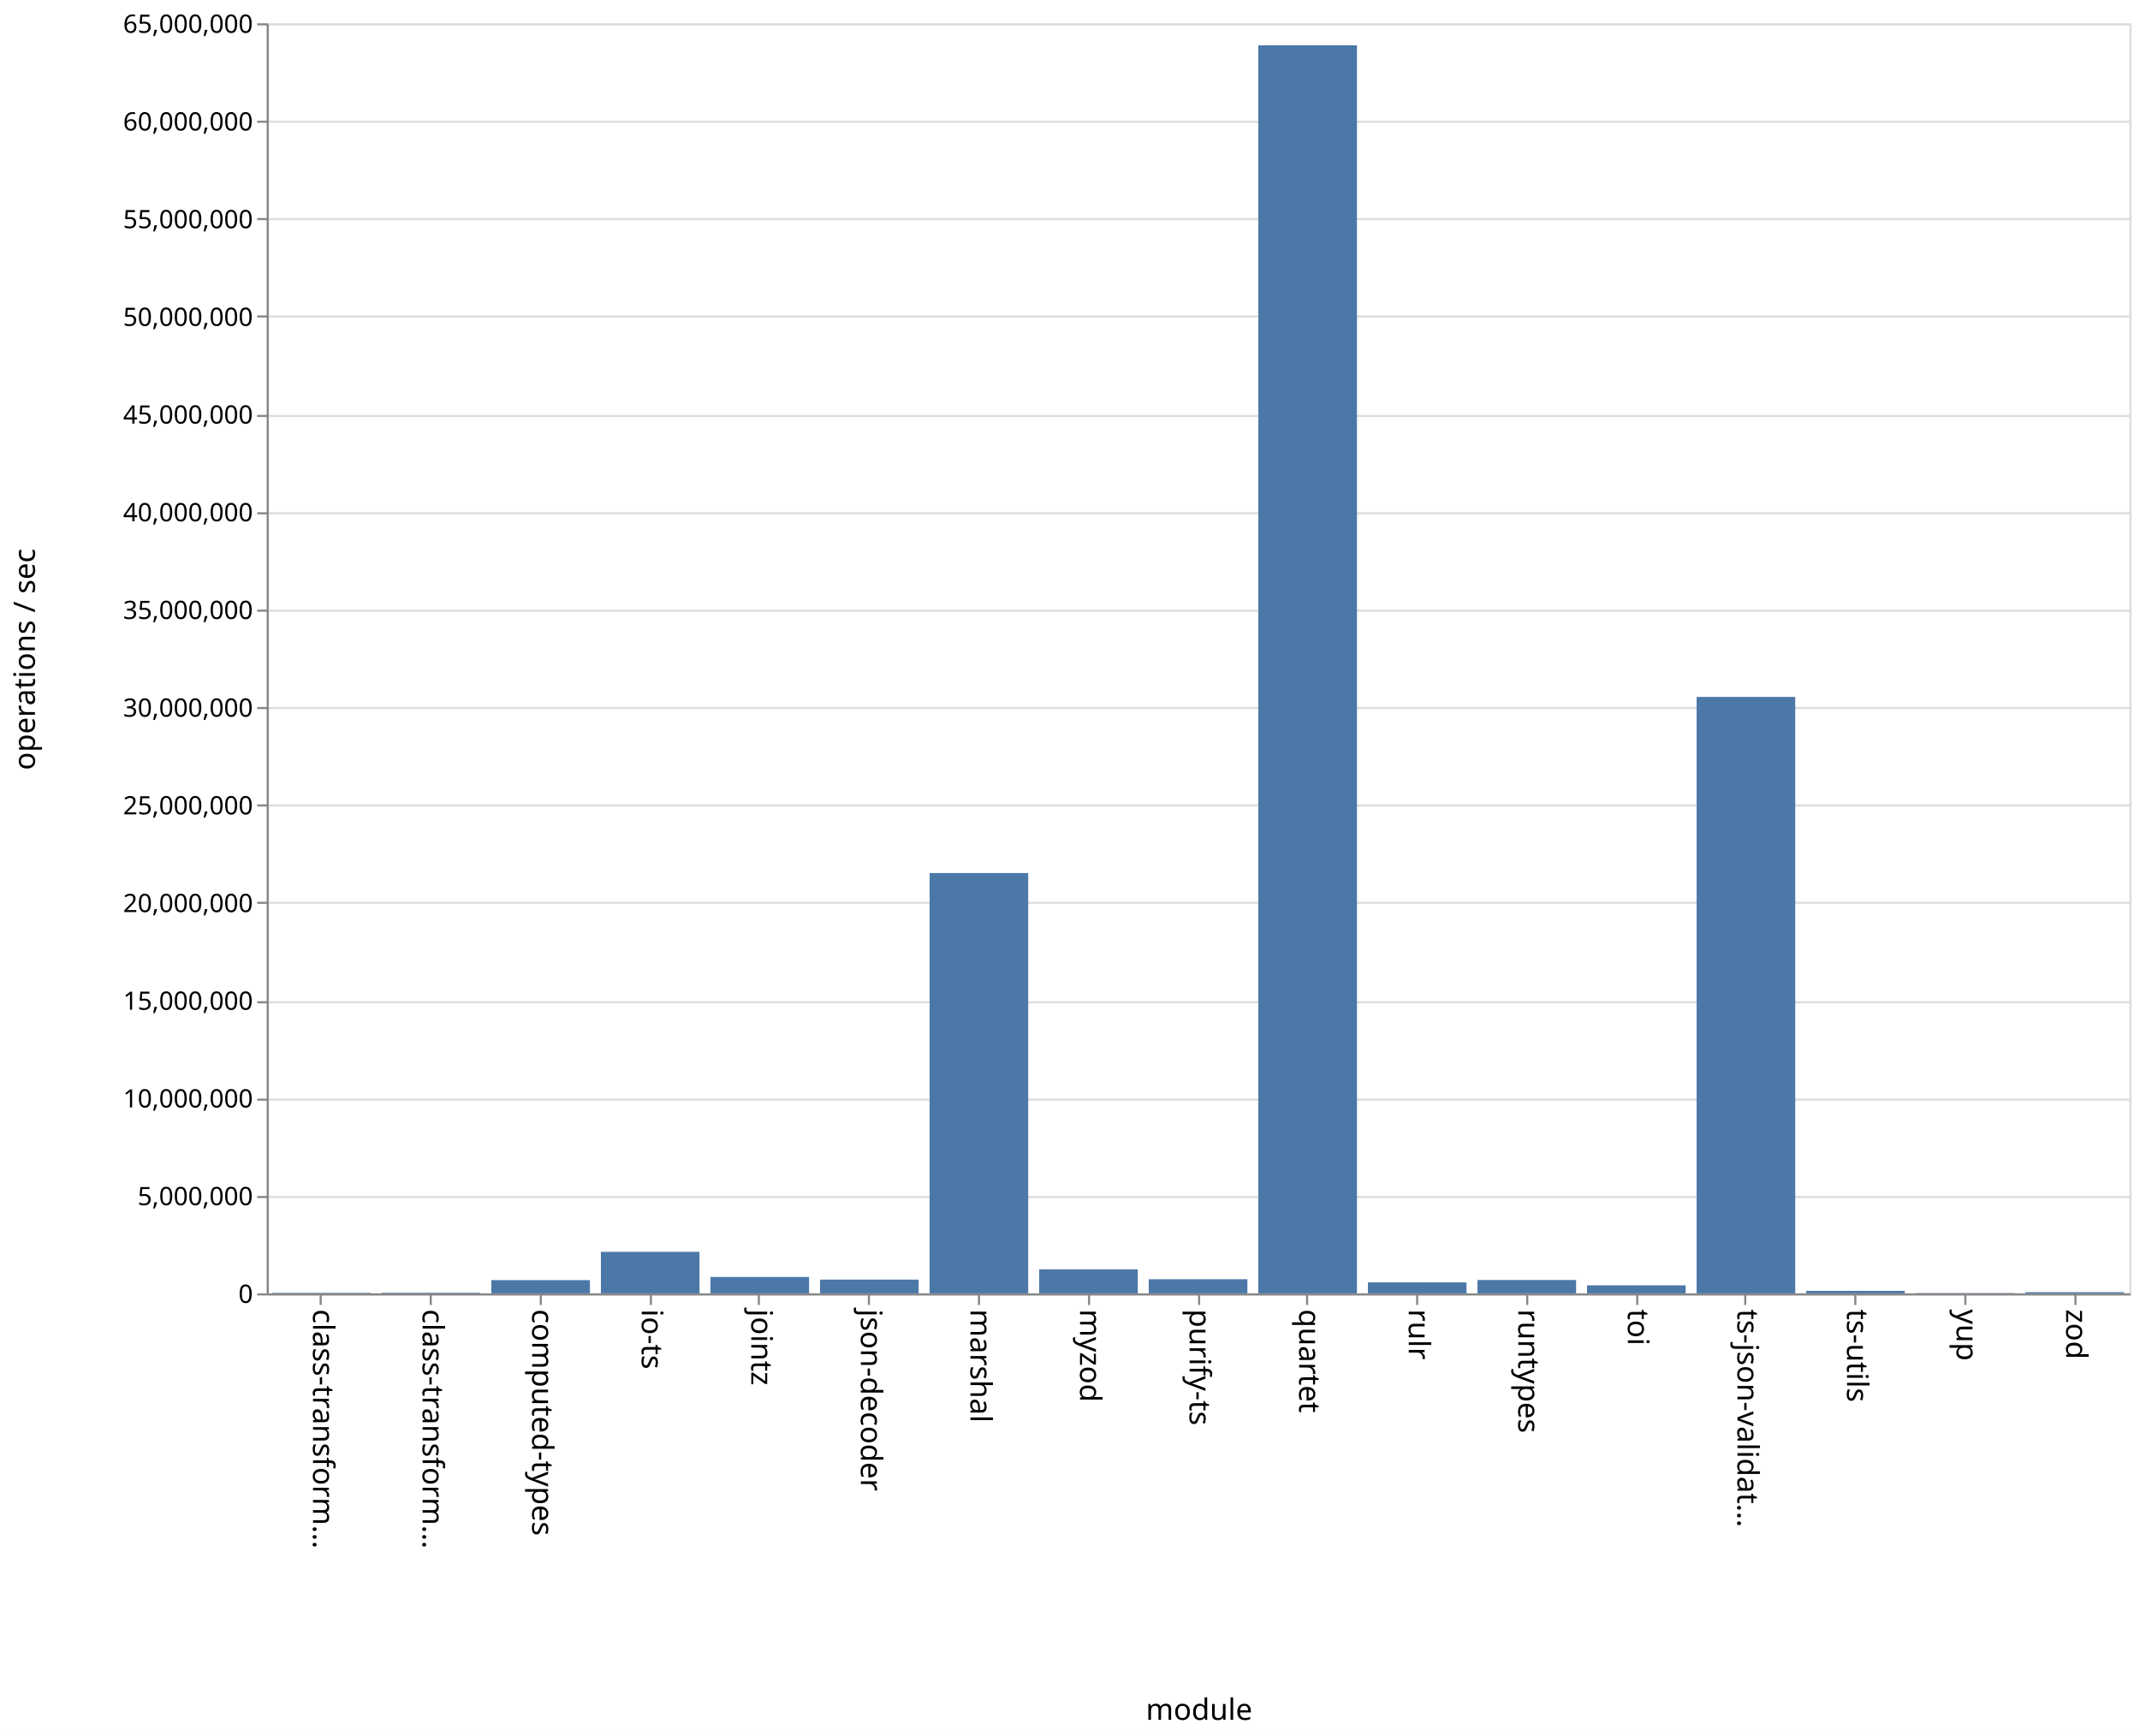
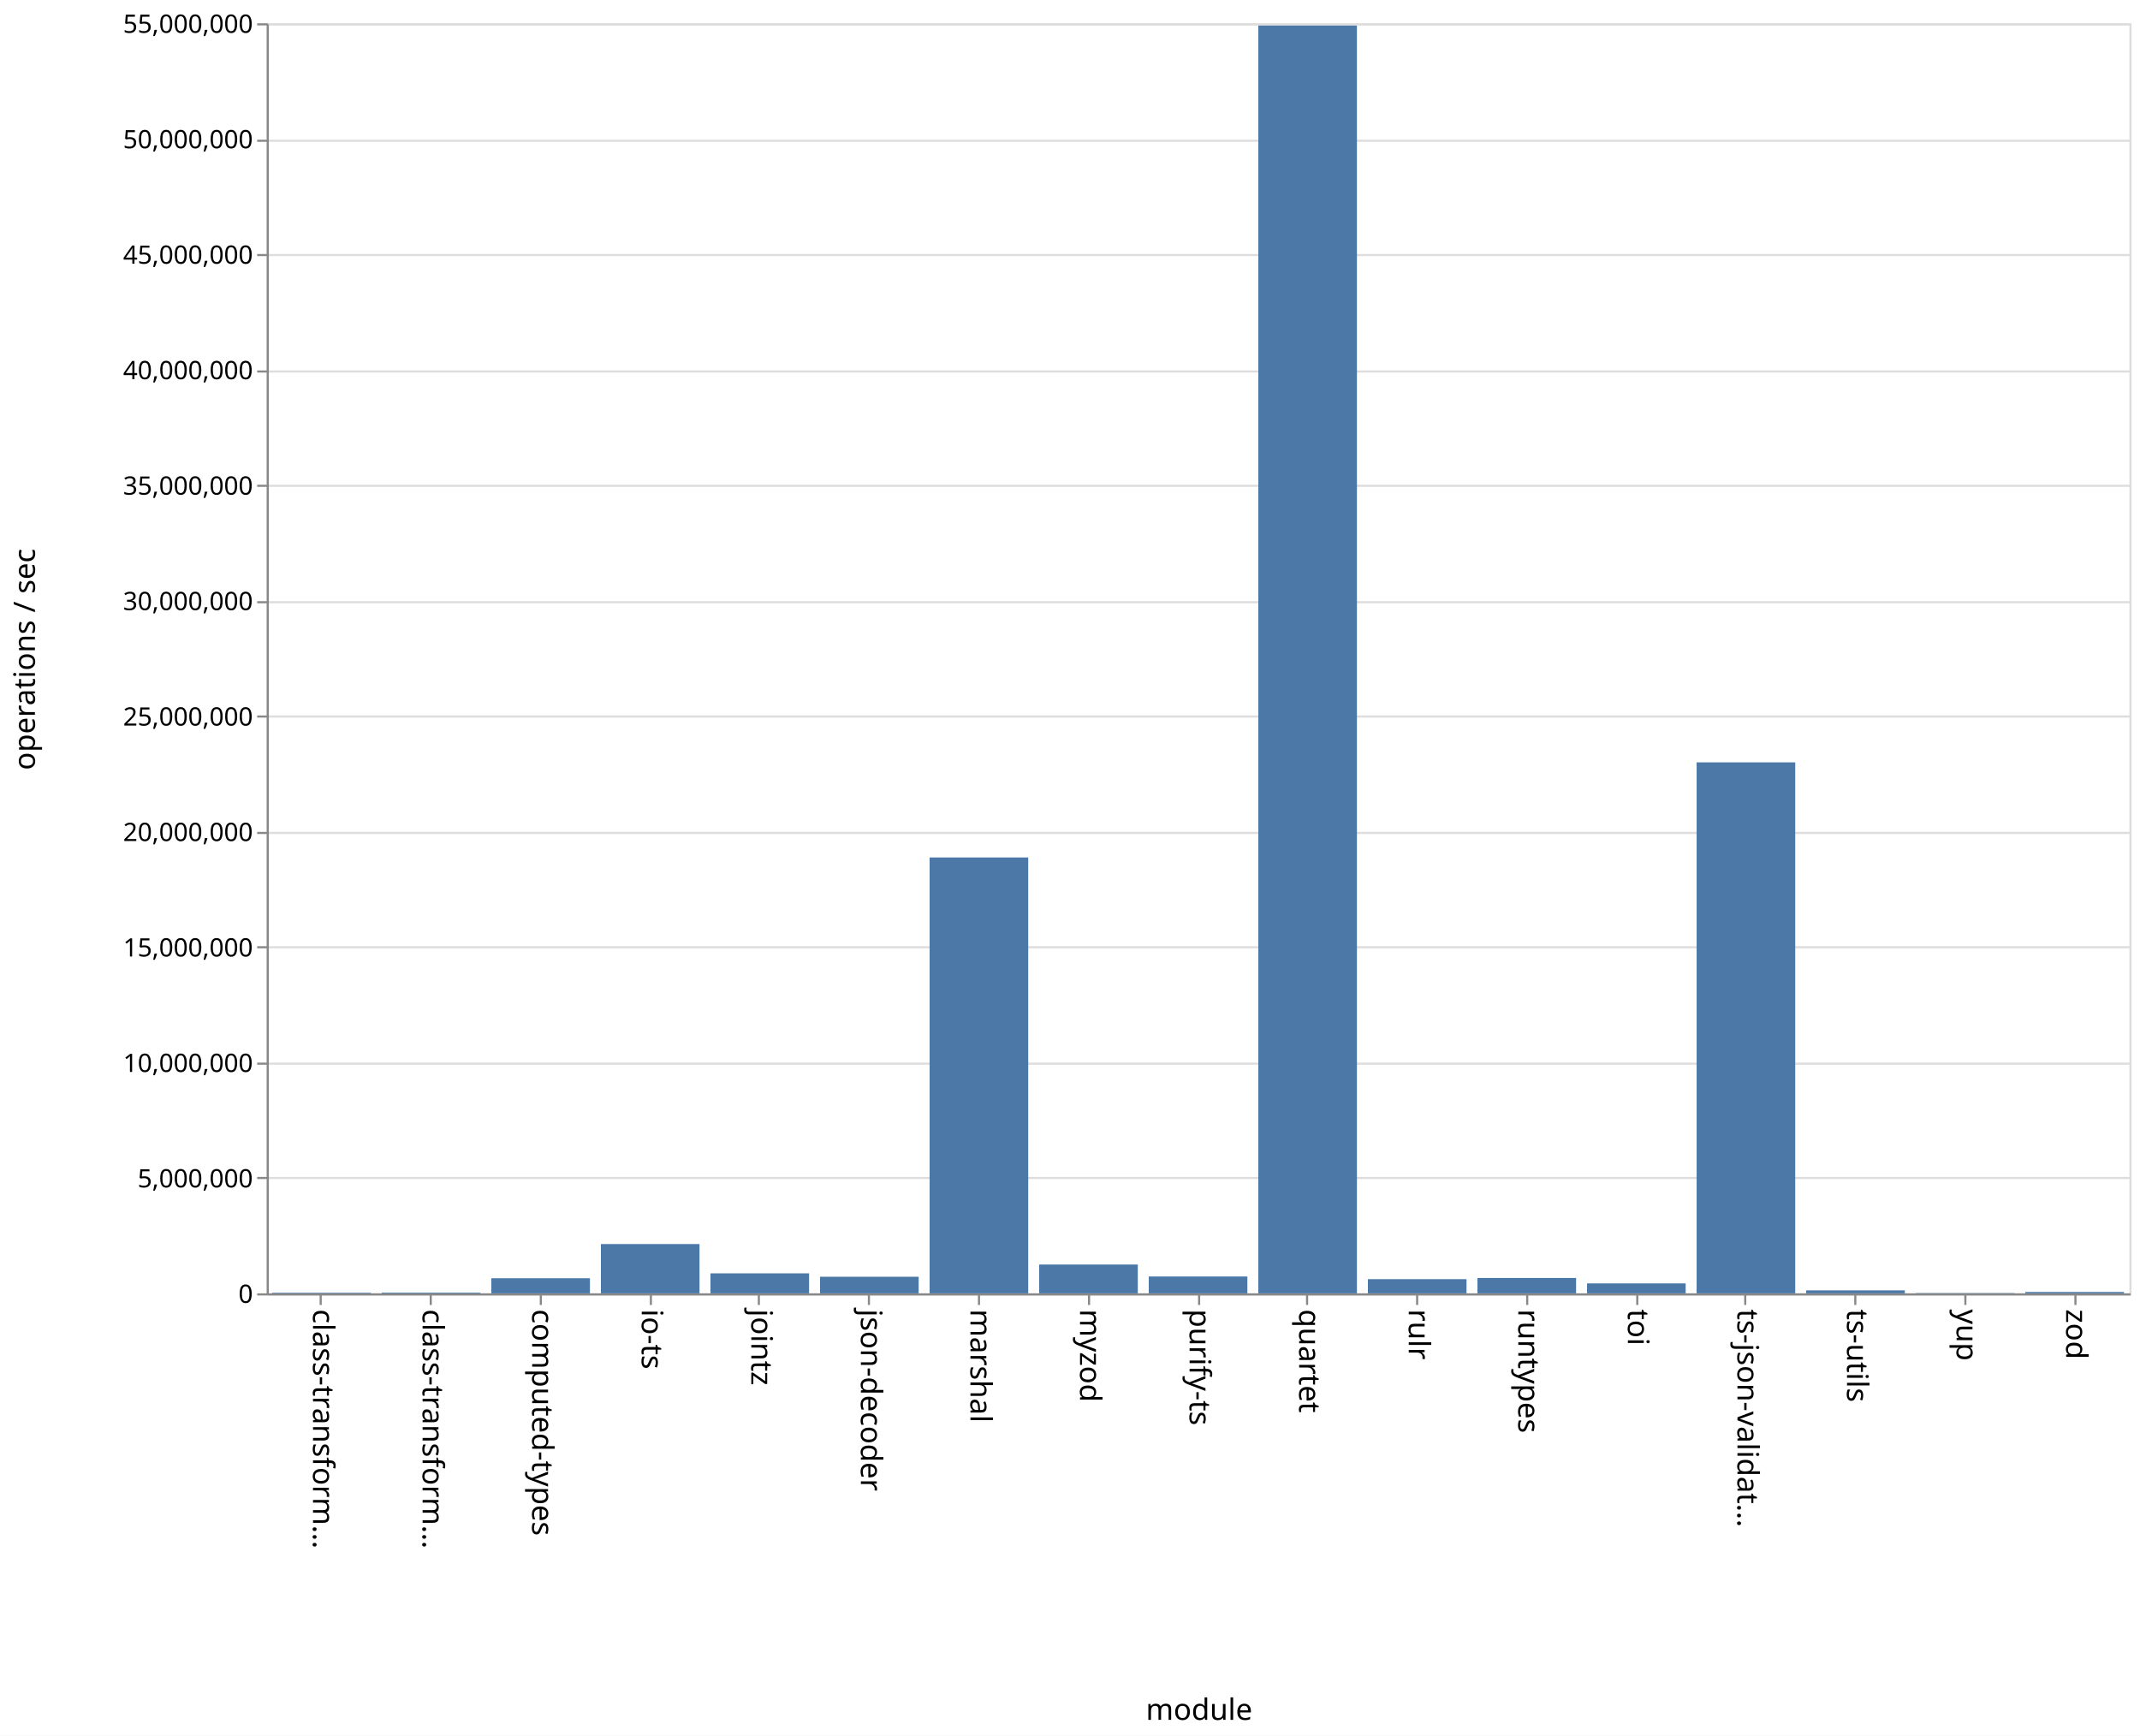
<svg xmlns="http://www.w3.org/2000/svg" class="marks" width="1011" height="820">
  <path fill="#fff" d="M0 0h1011v820H0z" />
  <g class="mark-group role-frame root" aria-roledescription="group mark container" fill="none" stroke-miterlimit="10">
    <path class="background" aria-hidden="true" d="M126.5 11.5h880v600h-880z" stroke="#ddd" />
    <g class="mark-group role-axis" aria-hidden="true">
      <path class="background" aria-hidden="true" d="M126.5 11.5z" pointer-events="none" />
      <g class="mark-rule role-axis-grid" pointer-events="none" stroke="#ddd">
-         <path d="M126.5 611.5h880M126.5 565.5h880M126.5 519.5h880M126.5 473.5h880M126.5 426.5h880M126.5 380.5h880M126.5 334.5h880M126.5 288.5h880M126.5 242.5h880M126.5 196.5h880M126.5 149.5h880M126.5 103.5h880M126.5 57.5h880M126.5 11.5h880" />
+         <path d="M126.5 611.5h880M126.5 556.5h880M126.5 502.5h880M126.5 447.5h880M126.5 393.5h880M126.5 338.5h880M126.5 284.5h880M126.5 229.5h880M126.5 175.5h880M126.5 120.5h880M126.5 66.5h880M126.5 11.5h880" />
      </g>
    </g>
    <g class="mark-group role-axis" aria-roledescription="axis" aria-label="X-axis titled 'module' for a discrete scale with 17 values: class-transformer-validator-async, class-transformer-validator-sync, computed-types, io-ts, jointz, ending with zod">
      <path class="background" aria-hidden="true" d="M126.5 611.5z" pointer-events="none" />
      <g class="mark-rule role-axis-tick" pointer-events="none" stroke="#888">
        <path d="M151.5 611.5v5M203.5 611.5v5M255.5 611.5v5M307.5 611.5v5M358.5 611.5v5M410.5 611.5v5M462.5 611.5v5M514.5 611.5v5M566.5 611.5v5M617.5 611.5v5M669.5 611.5v5M721.5 611.5v5M773.5 611.5v5M824.5 611.5v5M876.5 611.5v5M928.5 611.5v5M980.5 611.5v5" />
      </g>
      <g class="mark-text role-axis-label" pointer-events="none" font-family="sans-serif" font-size="14" fill="#000">
        <text transform="rotate(90 -235.309 383.191)">
                    class-transform…
                </text>
        <text transform="rotate(90 -209.426 409.074)">
                    class-transform…
                </text>
        <text transform="rotate(90 -183.544 434.956)">
                    computed-types
                </text>
        <text transform="rotate(90 -157.662 460.838)">
                    io-ts
                </text>
        <text transform="rotate(90 -131.78 486.72)">
                    jointz
                </text>
        <text transform="rotate(90 -105.897 512.603)">
                    json-decoder
                </text>
        <text transform="rotate(90 -80.015 538.485)">
                    marshal
                </text>
        <text transform="rotate(90 -54.132 564.368)">
                    myzod
                </text>
        <text transform="rotate(90 -28.25 590.25)">
                    purify-ts
                </text>
        <text transform="rotate(90 -2.368 616.132)">
                    quartet
                </text>
        <text transform="rotate(90 23.515 642.015)">
                    rulr
                </text>
        <text transform="rotate(90 49.397 667.897)">
                    runtypes
                </text>
        <text transform="rotate(90 75.28 693.78)">
                    toi
                </text>
        <text transform="rotate(90 101.162 719.662)">
                    ts-json-validat…
                </text>
        <text transform="rotate(90 127.044 745.544)">
                    ts-utils
                </text>
        <text transform="rotate(90 152.926 771.426)">
                    yup
                </text>
        <text transform="rotate(90 178.809 797.309)">
                    zod
                </text>
      </g>
      <path stroke="#888" d="M126.5 611.5h880" pointer-events="none" />
      <text text-anchor="middle" transform="translate(566.5 812.5)" font-family="sans-serif" font-size="14" fill="#000" pointer-events="none">
                module
            </text>
    </g>
-     <g class="mark-group role-axis" aria-roledescription="axis" aria-label="Y-axis titled 'operations / sec' for a linear scale with values from 0 to 65,000,000">
+     <g class="mark-group role-axis" aria-roledescription="axis" aria-label="Y-axis titled 'operations / sec' for a linear scale with values from 0 to 55,000,000">
      <path class="background" aria-hidden="true" d="M126.5 11.5z" pointer-events="none" />
      <g class="mark-rule role-axis-tick" pointer-events="none" stroke="#888">
-         <path d="M126.5 611.5h-5M126.5 565.5h-5M126.5 519.5h-5M126.5 473.5h-5M126.5 426.5h-5M126.5 380.5h-5M126.5 334.5h-5M126.5 288.5h-5M126.5 242.5h-5M126.5 196.5h-5M126.5 149.5h-5M126.5 103.5h-5M126.5 57.5h-5M126.5 11.5h-5" />
+         <path d="M126.5 611.5h-5M126.5 556.5h-5M126.5 502.5h-5M126.5 447.5h-5M126.5 393.5h-5M126.5 338.5h-5M126.5 284.5h-5M126.5 229.5h-5M126.5 175.5h-5M126.5 120.5h-5M126.5 66.5h-5M126.5 11.5h-5" />
      </g>
      <g class="mark-text role-axis-label" pointer-events="none" text-anchor="end" font-family="sans-serif" font-size="12" fill="#000">
        <text transform="translate(119.5 615.5)">
                    0
                </text>
-         <text transform="translate(119.5 569.346)">
+         <text transform="translate(119.5 560.955)">
                    5,000,000
                </text>
-         <text transform="translate(119.5 523.192)">
+         <text transform="translate(119.5 506.41)">
                    10,000,000
                </text>
-         <text transform="translate(119.5 477.038)">
+         <text transform="translate(119.5 451.864)">
                    15,000,000
                </text>
-         <text transform="translate(119.5 430.885)">
+         <text transform="translate(119.5 397.318)">
                    20,000,000
                </text>
-         <text transform="translate(119.5 384.73)">
+         <text transform="translate(119.5 342.773)">
                    25,000,000
                </text>
-         <text transform="translate(119.5 338.577)">
+         <text transform="translate(119.5 288.227)">
                    30,000,000
                </text>
-         <text transform="translate(119.5 292.423)">
+         <text transform="translate(119.5 233.682)">
                    35,000,000
                </text>
-         <text transform="translate(119.5 246.27)">
+         <text transform="translate(119.5 179.136)">
                    40,000,000
                </text>
-         <text transform="translate(119.5 200.115)">
+         <text transform="translate(119.5 124.59)">
                    45,000,000
                </text>
-         <text transform="translate(119.5 153.962)">
+         <text transform="translate(119.5 70.045)">
                    50,000,000
                </text>
-         <text transform="translate(119.5 107.808)">
+         <text transform="translate(119.5 15.5)">
                    55,000,000
-                 </text>
-         <text transform="translate(119.5 61.654)">
-                     60,000,000
-                 </text>
-         <text transform="translate(119.5 15.5)">
-                     65,000,000
                </text>
      </g>
      <path stroke="#888" d="M126.5 611.5v-600" pointer-events="none" />
      <text text-anchor="middle" transform="rotate(-90 164 147.5)" font-family="sans-serif" font-size="14" fill="#000" pointer-events="none">
                operations / sec
            </text>
    </g>
    <g class="mark-rect role-mark marks" aria-roledescription="rect mark container" fill="#4c78a8">
-       <path aria-label="operations / sec: 23521; module: class-transformer-validator-async" aria-roledescription="bar" d="M128.588 610.783h46.588V611h-46.588z" />
-       <path aria-label="operations / sec: 29970; module: class-transformer-validator-sync" aria-roledescription="bar" d="M180.353 610.723h46.588V611h-46.588z" />
-       <path aria-label="operations / sec: 675805; module: computed-types" aria-roledescription="bar" d="M232.118 604.762h46.588V611h-46.588z" />
-       <path aria-label="operations / sec: 2124720; module: io-ts" aria-roledescription="bar" d="M283.882 591.387h46.589V611h-46.589z" />
-       <path aria-label="operations / sec: 836643; module: jointz" aria-roledescription="bar" d="M335.647 603.277h46.588V611h-46.588z" />
-       <path aria-label="operations / sec: 701906; module: json-decoder" aria-roledescription="bar" d="M387.412 604.52H434V611h-46.588z" />
-       <path aria-label="operations / sec: 21509594; module: marshal" aria-roledescription="bar" d="M439.176 412.45h46.589V611h-46.589z" />
-       <path aria-label="operations / sec: 1229305; module: myzod" aria-roledescription="bar" d="M490.941 599.653h46.588V611h-46.588z" />
-       <path aria-label="operations / sec: 721702; module: purify-ts" aria-roledescription="bar" d="M542.706 604.338h46.588V611h-46.588z" />
-       <path aria-label="operations / sec: 63873730; module: quartet" aria-roledescription="bar" d="M594.47 21.396h46.589V611H594.47z" />
-       <path aria-label="operations / sec: 560945; module: rulr" aria-roledescription="bar" d="M646.235 605.822h46.589V611h-46.589z" />
-       <path aria-label="operations / sec: 683223; module: runtypes" aria-roledescription="bar" d="M698 604.693h46.588V611H698z" />
-       <path aria-label="operations / sec: 408891; module: toi" aria-roledescription="bar" d="M749.765 607.226h46.588V611h-46.588z" />
-       <path aria-label="operations / sec: 30523725; module: ts-json-validator" aria-roledescription="bar" d="M801.53 329.243h46.588V611h-46.589z" />
-       <path aria-label="operations / sec: 126531; module: ts-utils" aria-roledescription="bar" d="M853.294 609.832h46.588V611h-46.588z" />
-       <path aria-label="operations / sec: 14867; module: yup" aria-roledescription="bar" d="M905.059 610.863h46.588V611H905.06z" />
-       <path aria-label="operations / sec: 59407; module: zod" aria-roledescription="bar" d="M956.824 610.452h46.588V611h-46.588z" />
+       <path aria-label="operations / sec: 26285; module: class-transformer-validator-async" aria-roledescription="bar" d="M128.588 610.713h46.588V611h-46.588z" />
+       <path aria-label="operations / sec: 30778; module: class-transformer-validator-sync" aria-roledescription="bar" d="M180.353 610.664h46.588V611h-46.588z" />
+       <path aria-label="operations / sec: 653966; module: computed-types" aria-roledescription="bar" d="M232.118 603.866h46.588V611h-46.588z" />
+       <path aria-label="operations / sec: 2134611; module: io-ts" aria-roledescription="bar" d="M283.882 587.713h46.589V611h-46.589z" />
+       <path aria-label="operations / sec: 865841; module: jointz" aria-roledescription="bar" d="M335.647 601.554h46.588V611h-46.588z" />
+       <path aria-label="operations / sec: 718778; module: json-decoder" aria-roledescription="bar" d="M387.412 603.159H434V611h-46.588z" />
+       <path aria-label="operations / sec: 18875212; module: marshal" aria-roledescription="bar" d="M439.176 405.089h46.589V611h-46.589z" />
+       <path aria-label="operations / sec: 1247257; module: myzod" aria-roledescription="bar" d="M490.941 597.394h46.588V611h-46.588z" />
+       <path aria-label="operations / sec: 729540; module: purify-ts" aria-roledescription="bar" d="M542.706 603.041h46.588V611h-46.588z" />
+       <path aria-label="operations / sec: 54901320; module: quartet" aria-roledescription="bar" d="M594.47 12.077h46.589V611H594.47z" />
+       <path aria-label="operations / sec: 614328; module: rulr" aria-roledescription="bar" d="M646.235 604.298h46.589V611h-46.589z" />
+       <path aria-label="operations / sec: 665664; module: runtypes" aria-roledescription="bar" d="M698 603.738h46.588V611H698z" />
+       <path aria-label="operations / sec: 430979; module: toi" aria-roledescription="bar" d="M749.765 606.298h46.588V611h-46.588z" />
+       <path aria-label="operations / sec: 22993444; module: ts-json-validator" aria-roledescription="bar" d="M801.53 360.162h46.588V611h-46.589z" />
+       <path aria-label="operations / sec: 129500; module: ts-utils" aria-roledescription="bar" d="M853.294 609.587h46.588V611h-46.588z" />
+       <path aria-label="operations / sec: 12024; module: yup" aria-roledescription="bar" d="M905.059 610.869h46.588V611H905.06z" />
+       <path aria-label="operations / sec: 59698; module: zod" aria-roledescription="bar" d="M956.824 610.349h46.588V611h-46.588z" />
    </g>
  </g>
</svg>
